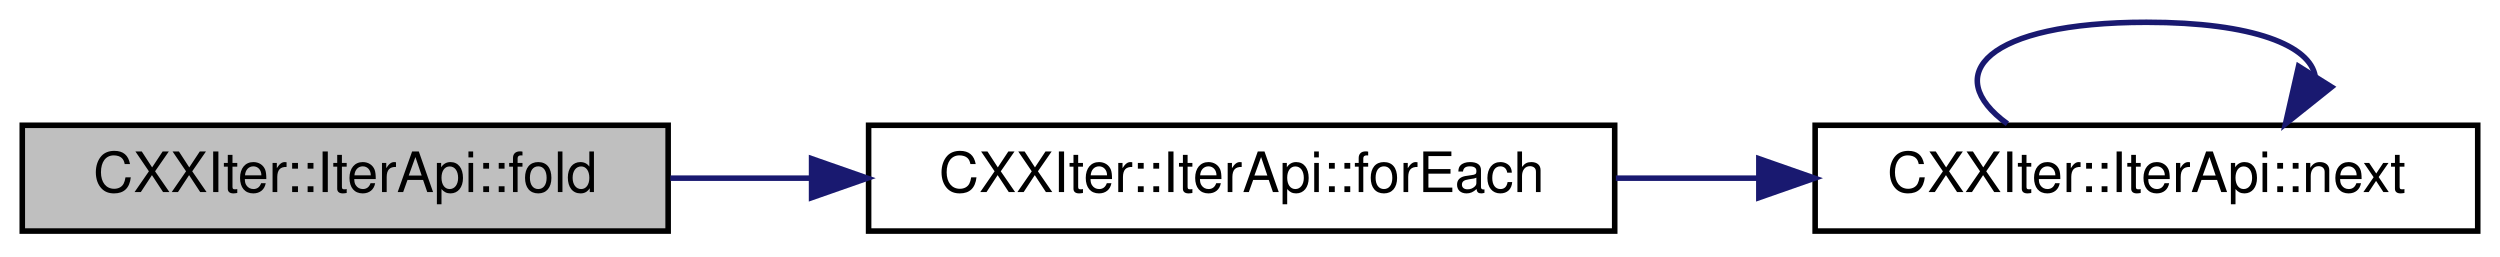
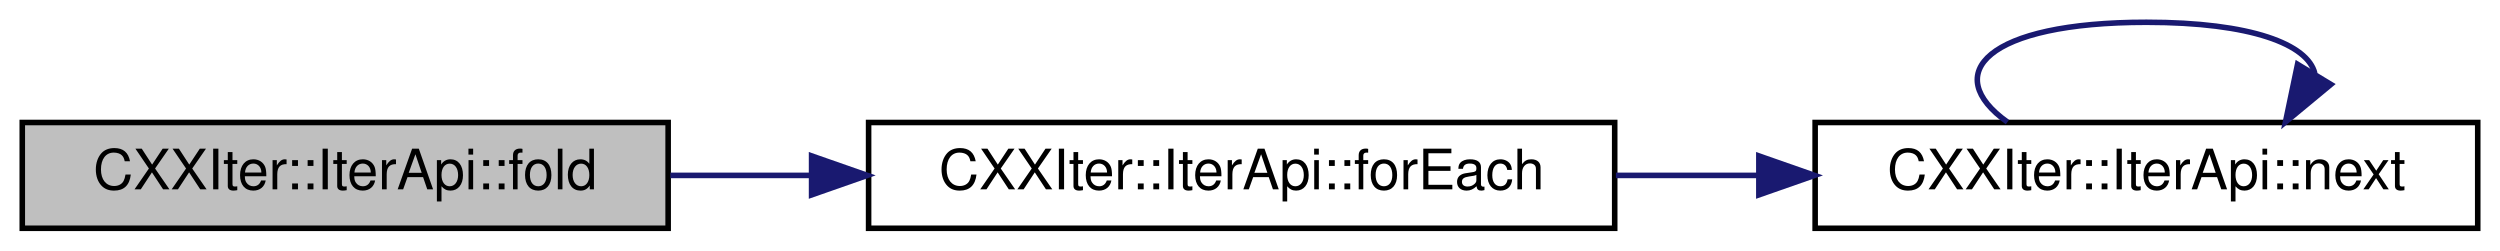
- <svg xmlns="http://www.w3.org/2000/svg" xmlns:xlink="http://www.w3.org/1999/xlink" width="449pt" height="46pt" viewBox="0.00 0.00 449.00 46.00">
-   <g id="graph0" class="graph" transform="scale(1 1) rotate(0) translate(4 42)">
+ <svg xmlns="http://www.w3.org/2000/svg" xmlns:xlink="http://www.w3.org/1999/xlink" width="449pt" height="45pt" viewBox="0.00 0.00 449.00 45.00">
+   <g id="graph0" class="graph" transform="scale(1 1) rotate(0) translate(4 41)">
    <g id="node1" class="node">
      <g id="a_node1">
        <a xlink:title="Consumer that executes the given foldFn for each item in this iterator, to apply to a working value,...">
-           <polygon fill="#bfbfbf" stroke="black" points="0,-0.5 0,-19.5 116,-19.5 116,-0.5 0,-0.5" />
-           <text text-anchor="middle" x="58" y="-7.5" font-family="Helvetica,sans-Serif" font-size="10.00">CXXIter::IterApi::fold</text>
+           <polygon fill="#bfbfbf" stroke="black" points="116,-19 0,-19 0,0 116,0 116,-19" />
+           <text text-anchor="middle" x="58" y="-7" font-family="Helvetica,sans-Serif" font-size="10.00">CXXIter::IterApi::fold</text>
        </a>
      </g>
    </g>
    <g id="node2" class="node">
      <g id="a_node2">
        <a xlink:href="classCXXIter_1_1IterApi.html#aad1cbb262290264fc2e12d80492ad066" target="_top" xlink:title="Consumer that calls the given function useFn for each of the elements in this iterator.">
-           <polygon fill="none" stroke="black" points="152,-0.5 152,-19.5 286,-19.5 286,-0.5 152,-0.5" />
-           <text text-anchor="middle" x="219" y="-7.5" font-family="Helvetica,sans-Serif" font-size="10.00">CXXIter::IterApi::forEach</text>
+           <polygon fill="none" stroke="black" points="286,-19 152,-19 152,0 286,0 286,-19" />
+           <text text-anchor="middle" x="219" y="-7" font-family="Helvetica,sans-Serif" font-size="10.00">CXXIter::IterApi::forEach</text>
        </a>
      </g>
    </g>
    <g id="edge1" class="edge">
-       <path fill="none" stroke="midnightblue" d="M116.4,-10C124.56,-10 133.06,-10 141.51,-10" />
-       <polygon fill="midnightblue" stroke="midnightblue" points="141.76,-13.5 151.76,-10 141.76,-6.5 141.76,-13.5" />
+       <path fill="none" stroke="midnightblue" d="M116.4,-9.5C124.56,-9.5 133.06,-9.5 141.51,-9.5" />
+       <polygon fill="midnightblue" stroke="midnightblue" points="141.76,-13 151.76,-9.5 141.76,-6 141.76,-13" />
    </g>
    <g id="node3" class="node">
      <g id="a_node3">
        <a xlink:href="classCXXIter_1_1IterApi.html#a1a805fbdc20f9eb42e8162d5eb0a1b3e" target="_top" xlink:title="Get the next element from this iterator (if any), wrapped in a CXXIter::IterValue&lt;&gt;.">
-           <polygon fill="none" stroke="black" points="322,-0.5 322,-19.5 441,-19.5 441,-0.5 322,-0.5" />
-           <text text-anchor="middle" x="381.5" y="-7.5" font-family="Helvetica,sans-Serif" font-size="10.00">CXXIter::IterApi::next</text>
+           <polygon fill="none" stroke="black" points="441,-19 322,-19 322,0 441,0 441,-19" />
+           <text text-anchor="middle" x="381.5" y="-7" font-family="Helvetica,sans-Serif" font-size="10.00">CXXIter::IterApi::next</text>
        </a>
      </g>
    </g>
    <g id="edge2" class="edge">
-       <path fill="none" stroke="midnightblue" d="M286.21,-10C294.62,-10 303.24,-10 311.69,-10" />
-       <polygon fill="midnightblue" stroke="midnightblue" points="311.89,-13.5 321.89,-10 311.89,-6.5 311.89,-13.5" />
+       <path fill="none" stroke="midnightblue" d="M286.21,-9.5C294.62,-9.5 303.24,-9.5 311.69,-9.5" />
+       <polygon fill="midnightblue" stroke="midnightblue" points="311.89,-13 321.89,-9.5 311.89,-6 311.89,-13" />
    </g>
    <g id="edge3" class="edge">
-       <path fill="none" stroke="midnightblue" d="M356.53,-19.76C344.38,-28.57 352.71,-38 381.5,-38 400.85,-38 410.95,-33.74 411.81,-28.27" />
-       <polygon fill="midnightblue" stroke="midnightblue" points="414.75,-26.37 406.47,-19.76 408.82,-30.09 414.75,-26.37" />
+       <path fill="none" stroke="midnightblue" d="M356.53,-19.08C344.38,-27.73 352.71,-37 381.5,-37 400.4,-37 410.48,-33.01 411.74,-27.82" />
+       <polygon fill="midnightblue" stroke="midnightblue" points="414.63,-25.84 406.47,-19.08 408.64,-29.45 414.63,-25.84" />
    </g>
  </g>
</svg>
